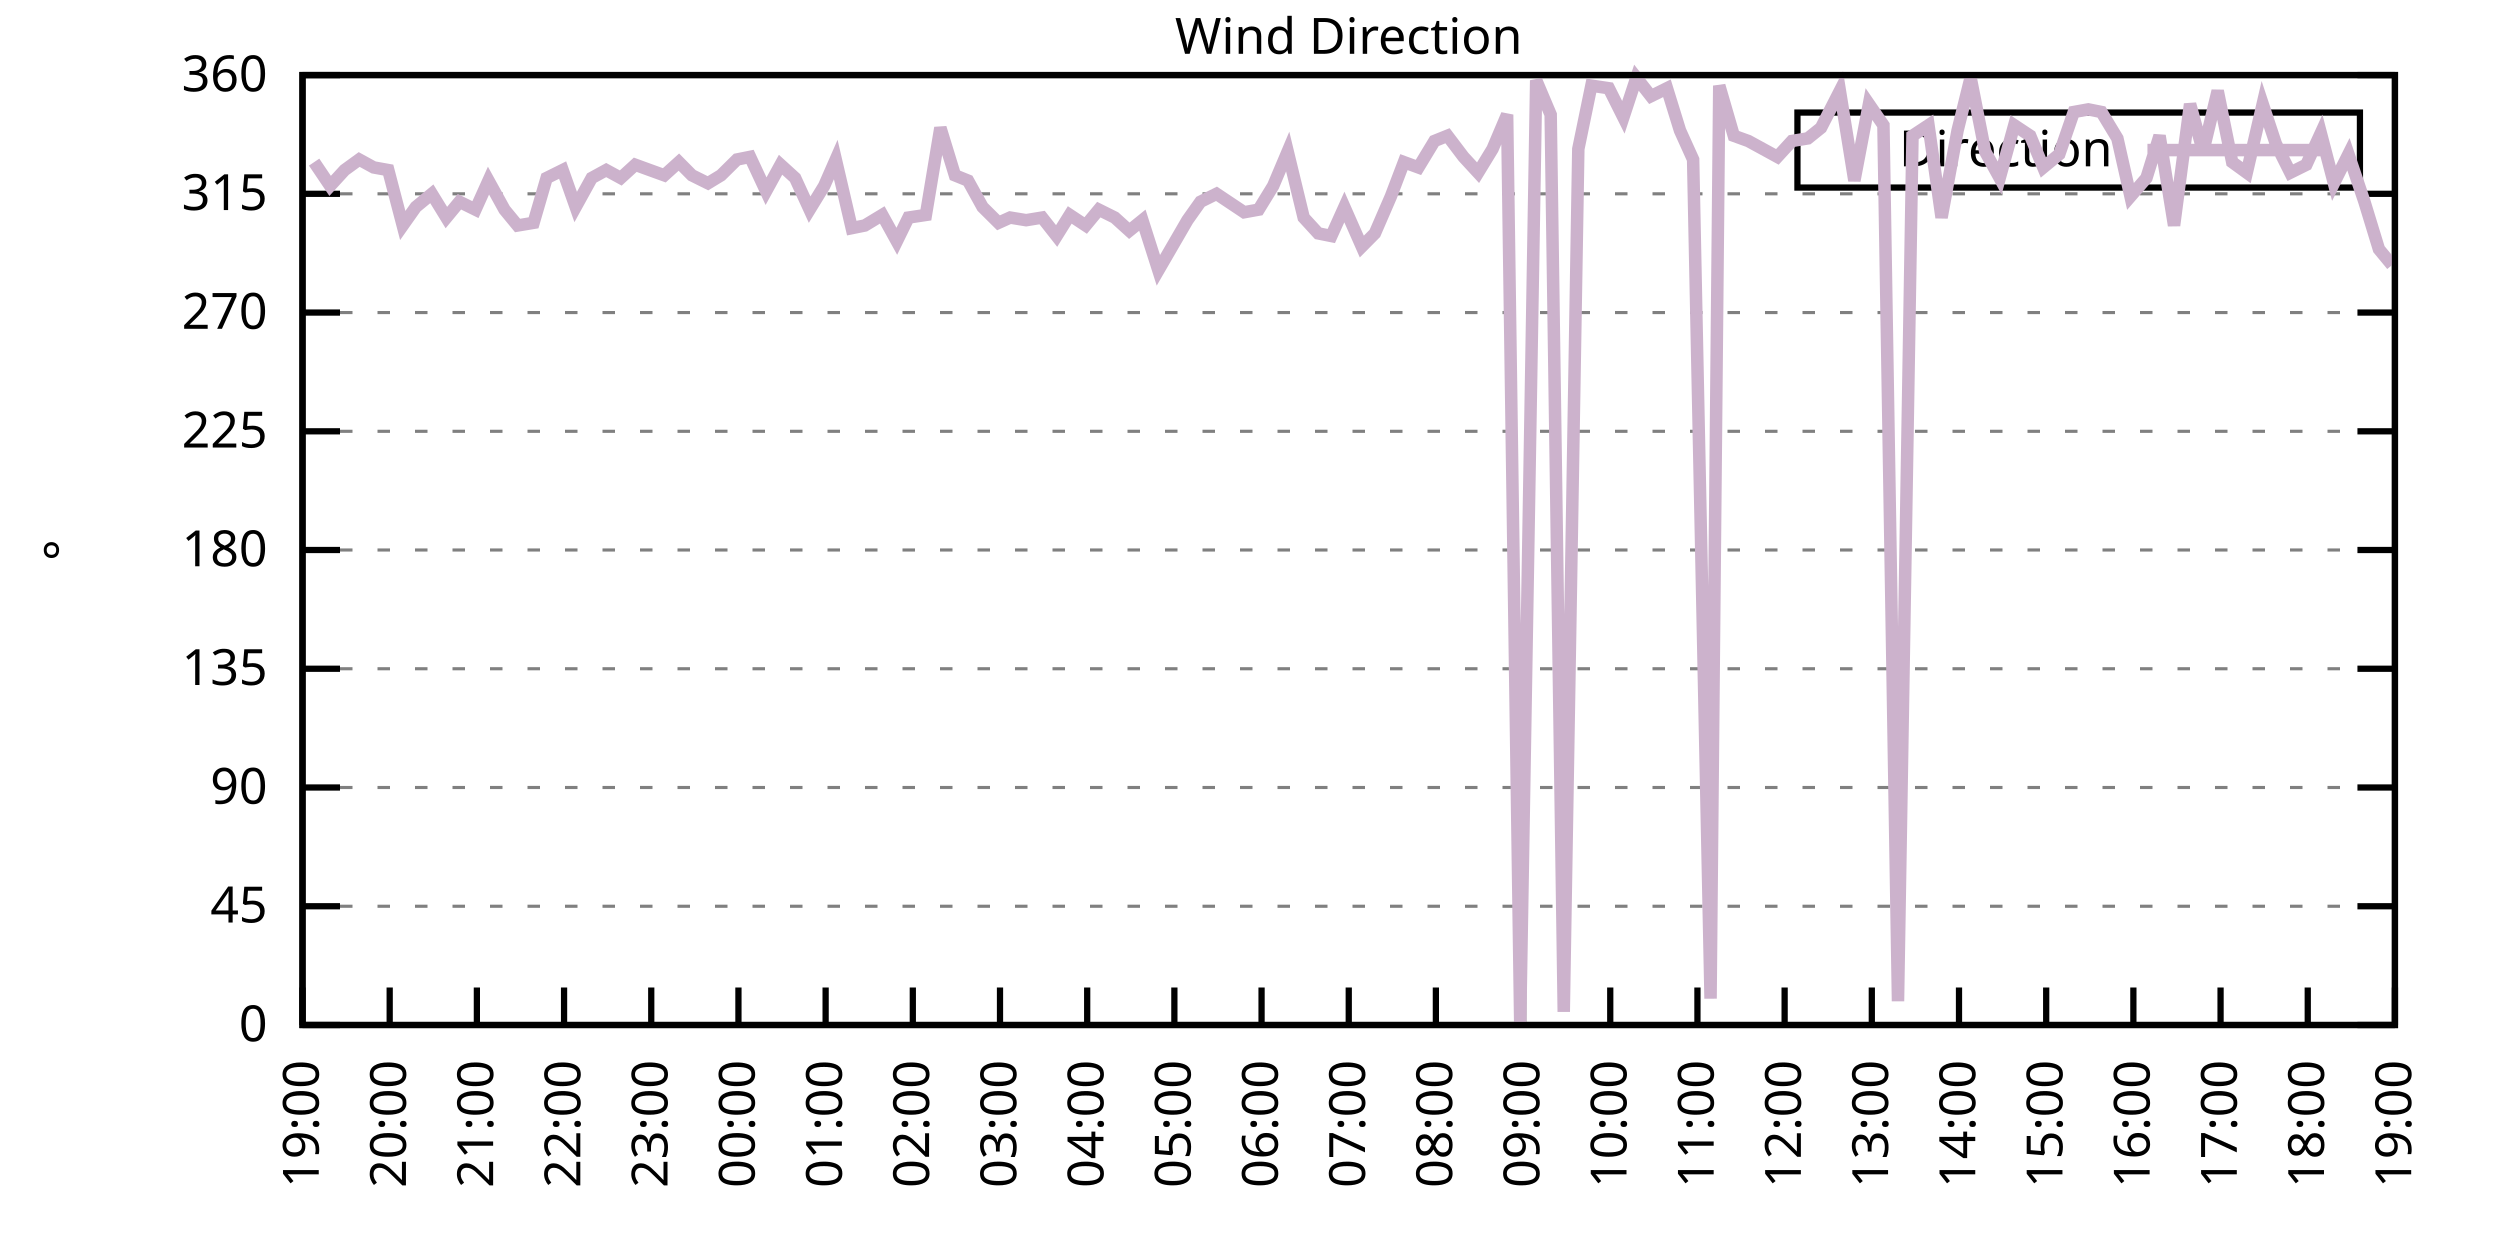
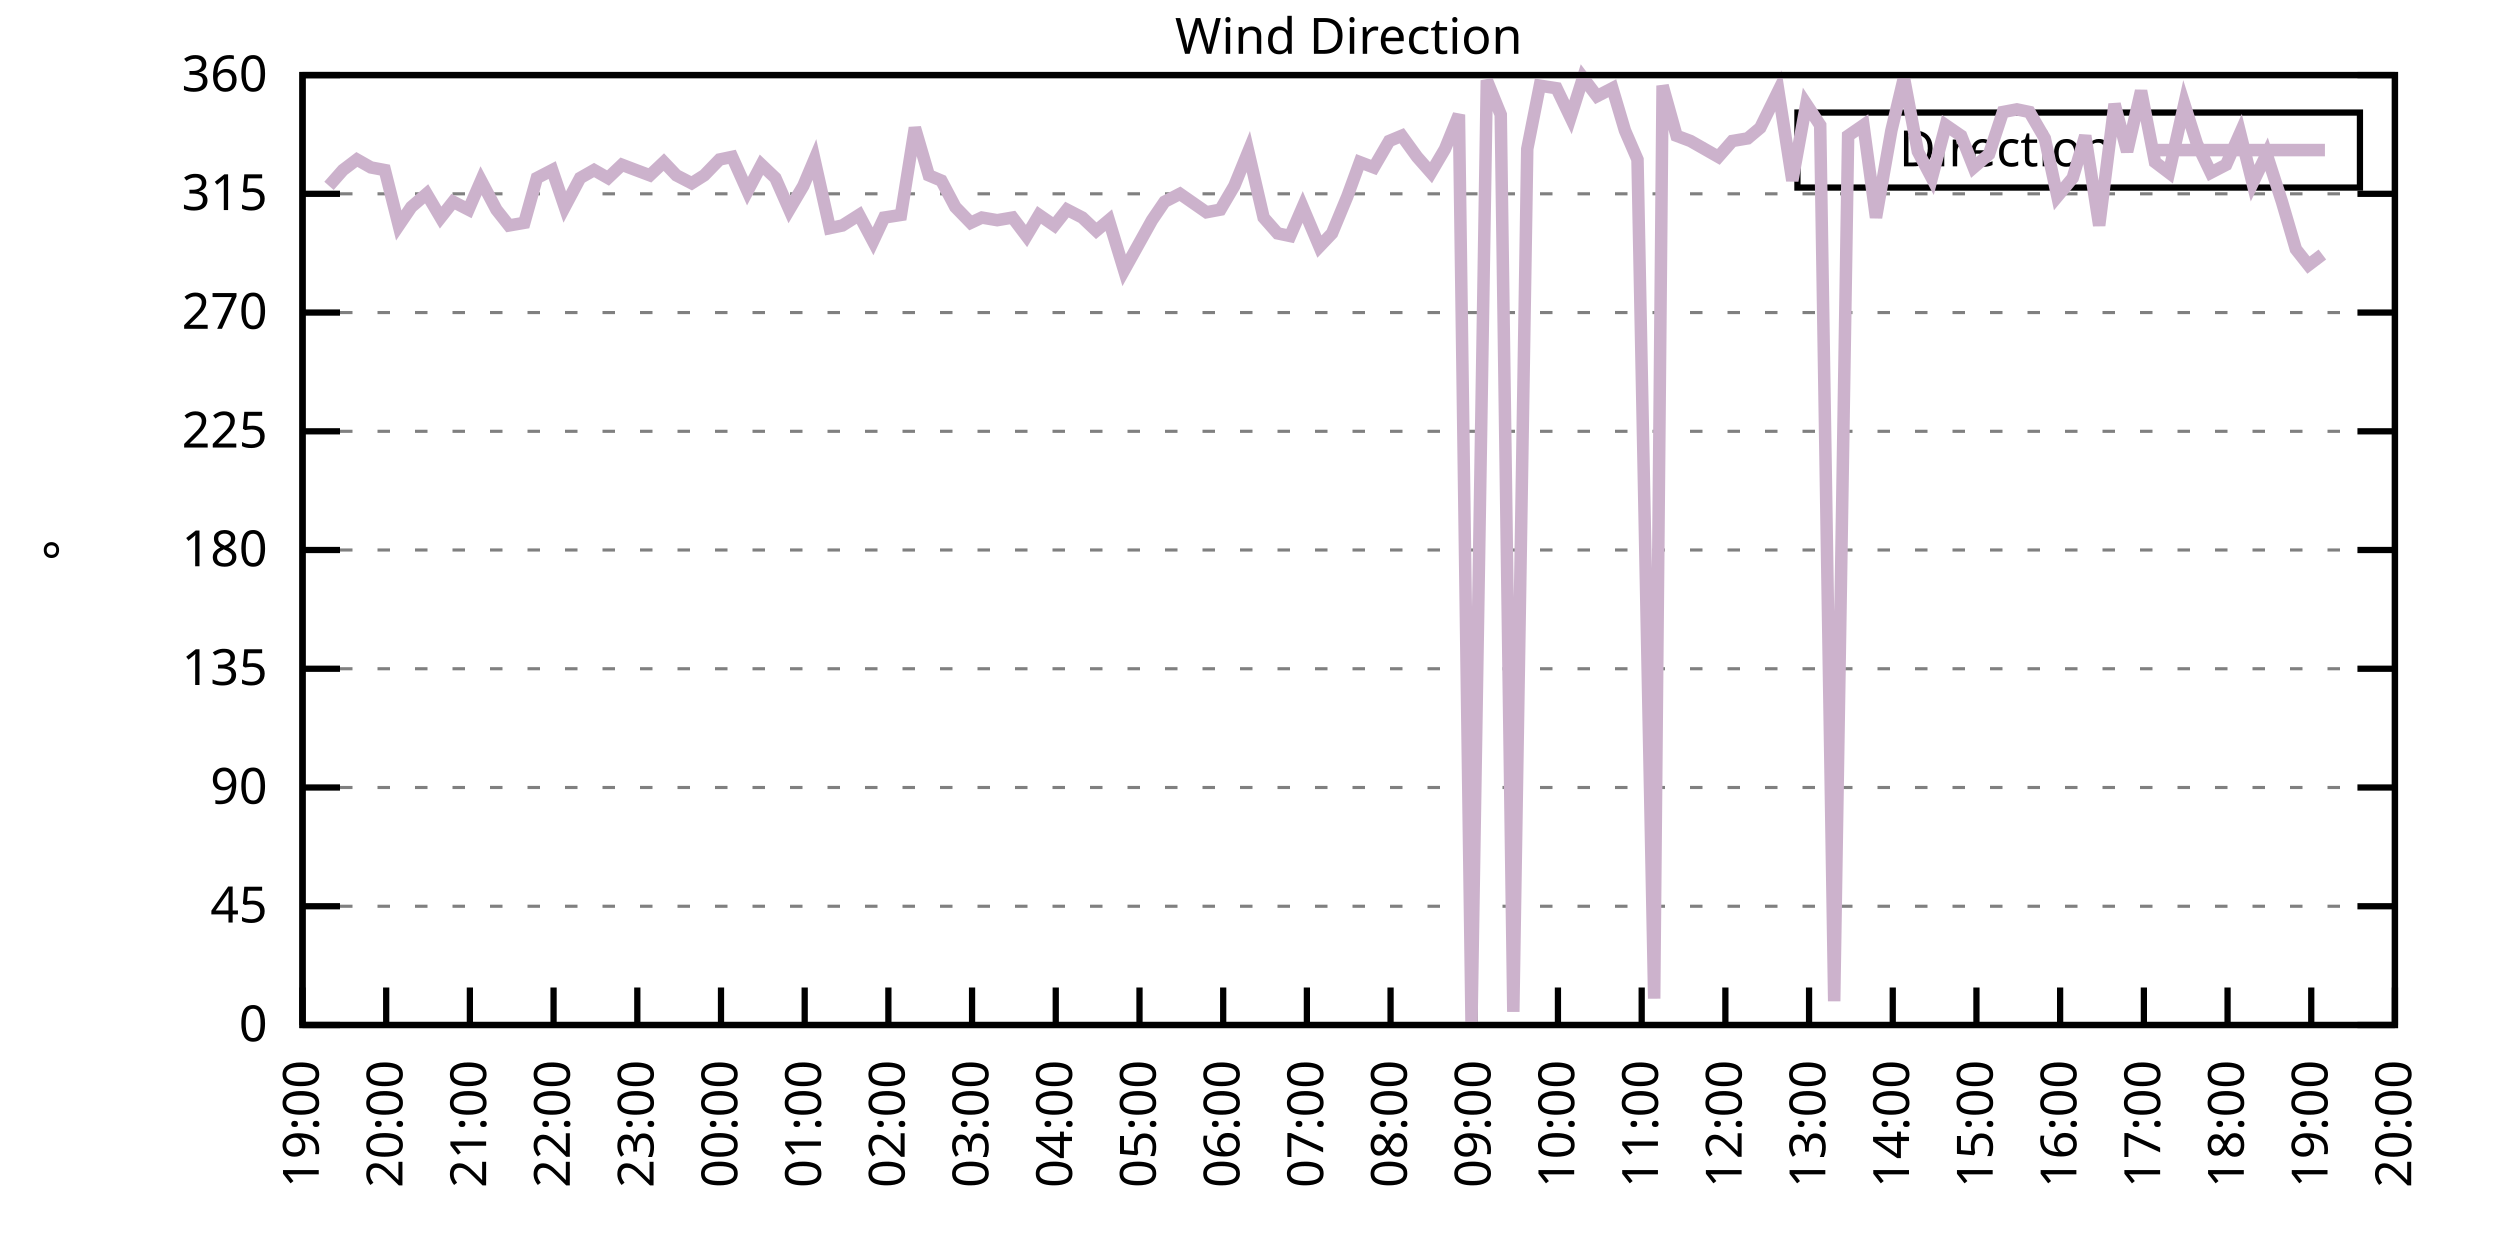
<svg xmlns="http://www.w3.org/2000/svg" xmlns:xlink="http://www.w3.org/1999/xlink" width="400" height="200" viewBox="0 0 400 200">
  <g id="gnuplot_canvas">
    <rect x="0" y="0" width="400" height="200" fill="none" />
    <defs>
      <circle id="gpDot" r="0.5" stroke-width="0.5" stroke="currentColor" />
      <path id="gpPt0" stroke-width="0.333" stroke="currentColor" d="M-1,0 h2 M0,-1 v2" />
      <path id="gpPt1" stroke-width="0.333" stroke="currentColor" d="M-1,-1 L1,1 M1,-1 L-1,1" />
      <path id="gpPt2" stroke-width="0.333" stroke="currentColor" d="M-1,0 L1,0 M0,-1 L0,1 M-1,-1 L1,1 M-1,1 L1,-1" />
      <rect id="gpPt3" stroke-width="0.333" stroke="currentColor" x="-1" y="-1" width="2" height="2" />
      <rect id="gpPt4" stroke-width="0.333" stroke="currentColor" fill="currentColor" x="-1" y="-1" width="2" height="2" />
      <circle id="gpPt5" stroke-width="0.333" stroke="currentColor" cx="0" cy="0" r="1" />
      <use xlink:href="#gpPt5" id="gpPt6" fill="currentColor" stroke="none" />
      <path id="gpPt7" stroke-width="0.333" stroke="currentColor" d="M0,-1.33 L-1.33,0.67 L1.33,0.67 z" />
      <use xlink:href="#gpPt7" id="gpPt8" fill="currentColor" stroke="none" />
      <use xlink:href="#gpPt7" id="gpPt9" stroke="currentColor" transform="rotate(180)" />
      <use xlink:href="#gpPt9" id="gpPt10" fill="currentColor" stroke="none" />
      <use xlink:href="#gpPt3" id="gpPt11" stroke="currentColor" transform="rotate(45)" />
      <use xlink:href="#gpPt11" id="gpPt12" fill="currentColor" stroke="none" />
      <path id="gpPt13" stroke-width="0.333" stroke="currentColor" d="M0,1.330 L1.265,0.411 L0.782,-1.067 L-0.782,-1.076 L-1.265,0.411 z" />
      <use xlink:href="#gpPt13" id="gpPt14" fill="currentColor" stroke="none" />
      <filter id="textbox" filterUnits="objectBoundingBox" x="0" y="0" height="1" width="1">
        <feFlood flood-color="white" flood-opacity="1" result="bgnd" />
        <feComposite in="SourceGraphic" in2="bgnd" operator="atop" />
      </filter>
      <filter id="greybox" filterUnits="objectBoundingBox" x="0" y="0" height="1" width="1">
        <feFlood flood-color="lightgrey" flood-opacity="1" result="grey" />
        <feComposite in="SourceGraphic" in2="grey" operator="atop" />
      </filter>
    </defs>
    <g fill="none" color="white" stroke="currentColor" stroke-width="1.00" stroke-linecap="butt" stroke-linejoin="miter">
</g>
    <g fill="none" color="black" stroke="currentColor" stroke-width="1.00" stroke-linecap="butt" stroke-linejoin="miter">
      <g stroke="none" shape-rendering="crispEdges">
        <polygon fill="rgb(255, 255, 255)" points="48.40,164.00 383.18,164.00 383.18,12.02 48.40,12.02 " />
      </g>
    </g>
    <g fill="none" color="black" stroke="currentColor" stroke-width="1.00" stroke-linecap="butt" stroke-linejoin="miter">
</g>
    <g fill="none" color="black" stroke="black" stroke-width="0.50" stroke-linecap="butt" stroke-linejoin="miter">
</g>
    <g fill="none" color="gray" stroke="currentColor" stroke-width="0.50" stroke-linecap="butt" stroke-linejoin="miter">
      <path stroke="gray" stroke-dasharray="2,4" class="gridline" d="M48.40,164.00 L383.19,164.00  " />
    </g>
    <g fill="none" color="gray" stroke="gray" stroke-width="1.00" stroke-linecap="butt" stroke-linejoin="miter">
</g>
    <g fill="none" color="black" stroke="currentColor" stroke-width="1.00" stroke-linecap="butt" stroke-linejoin="miter">
      <path stroke="black" d="M48.40,164.00 L54.40,164.00 M383.19,164.00 L377.19,164.00  " />
      <g transform="translate(42.80,166.60)" stroke="none" fill="black" font-family="Sans" font-size="8.00" text-anchor="end">
        <text>
          <tspan font-family="Sans"> 0</tspan>
        </text>
      </g>
    </g>
    <g fill="none" color="black" stroke="currentColor" stroke-width="1.00" stroke-linecap="butt" stroke-linejoin="miter">
</g>
    <g fill="none" color="black" stroke="black" stroke-width="0.50" stroke-linecap="butt" stroke-linejoin="miter">
</g>
    <g fill="none" color="gray" stroke="currentColor" stroke-width="0.50" stroke-linecap="butt" stroke-linejoin="miter">
      <path stroke="gray" stroke-dasharray="2,4" class="gridline" d="M48.40,145.00 L383.19,145.00  " />
    </g>
    <g fill="none" color="gray" stroke="gray" stroke-width="1.00" stroke-linecap="butt" stroke-linejoin="miter">
</g>
    <g fill="none" color="black" stroke="currentColor" stroke-width="1.00" stroke-linecap="butt" stroke-linejoin="miter">
      <path stroke="black" d="M48.40,145.00 L54.40,145.00 M383.19,145.00 L377.19,145.00  " />
      <g transform="translate(42.80,147.60)" stroke="none" fill="black" font-family="Sans" font-size="8.00" text-anchor="end">
        <text>
          <tspan font-family="Sans"> 45</tspan>
        </text>
      </g>
    </g>
    <g fill="none" color="black" stroke="currentColor" stroke-width="1.00" stroke-linecap="butt" stroke-linejoin="miter">
</g>
    <g fill="none" color="black" stroke="black" stroke-width="0.50" stroke-linecap="butt" stroke-linejoin="miter">
</g>
    <g fill="none" color="gray" stroke="currentColor" stroke-width="0.50" stroke-linecap="butt" stroke-linejoin="miter">
      <path stroke="gray" stroke-dasharray="2,4" class="gridline" d="M48.40,126.00 L383.19,126.00  " />
    </g>
    <g fill="none" color="gray" stroke="gray" stroke-width="1.00" stroke-linecap="butt" stroke-linejoin="miter">
</g>
    <g fill="none" color="black" stroke="currentColor" stroke-width="1.00" stroke-linecap="butt" stroke-linejoin="miter">
      <path stroke="black" d="M48.40,126.00 L54.40,126.00 M383.19,126.00 L377.19,126.00  " />
      <g transform="translate(42.80,128.60)" stroke="none" fill="black" font-family="Sans" font-size="8.00" text-anchor="end">
        <text>
          <tspan font-family="Sans"> 90</tspan>
        </text>
      </g>
    </g>
    <g fill="none" color="black" stroke="currentColor" stroke-width="1.00" stroke-linecap="butt" stroke-linejoin="miter">
</g>
    <g fill="none" color="black" stroke="black" stroke-width="0.50" stroke-linecap="butt" stroke-linejoin="miter">
</g>
    <g fill="none" color="gray" stroke="currentColor" stroke-width="0.50" stroke-linecap="butt" stroke-linejoin="miter">
      <path stroke="gray" stroke-dasharray="2,4" class="gridline" d="M48.40,107.00 L383.19,107.00  " />
    </g>
    <g fill="none" color="gray" stroke="gray" stroke-width="1.00" stroke-linecap="butt" stroke-linejoin="miter">
</g>
    <g fill="none" color="black" stroke="currentColor" stroke-width="1.00" stroke-linecap="butt" stroke-linejoin="miter">
      <path stroke="black" d="M48.40,107.00 L54.40,107.00 M383.19,107.00 L377.19,107.00  " />
      <g transform="translate(42.80,109.60)" stroke="none" fill="black" font-family="Sans" font-size="8.00" text-anchor="end">
        <text>
          <tspan font-family="Sans"> 135</tspan>
        </text>
      </g>
    </g>
    <g fill="none" color="black" stroke="currentColor" stroke-width="1.00" stroke-linecap="butt" stroke-linejoin="miter">
</g>
    <g fill="none" color="black" stroke="black" stroke-width="0.50" stroke-linecap="butt" stroke-linejoin="miter">
</g>
    <g fill="none" color="gray" stroke="currentColor" stroke-width="0.50" stroke-linecap="butt" stroke-linejoin="miter">
      <path stroke="gray" stroke-dasharray="2,4" class="gridline" d="M48.40,88.00 L383.19,88.00  " />
    </g>
    <g fill="none" color="gray" stroke="gray" stroke-width="1.00" stroke-linecap="butt" stroke-linejoin="miter">
</g>
    <g fill="none" color="black" stroke="currentColor" stroke-width="1.00" stroke-linecap="butt" stroke-linejoin="miter">
      <path stroke="black" d="M48.40,88.00 L54.40,88.00 M383.19,88.00 L377.19,88.00  " />
      <g transform="translate(42.80,90.60)" stroke="none" fill="black" font-family="Sans" font-size="8.00" text-anchor="end">
        <text>
          <tspan font-family="Sans"> 180</tspan>
        </text>
      </g>
    </g>
    <g fill="none" color="black" stroke="currentColor" stroke-width="1.00" stroke-linecap="butt" stroke-linejoin="miter">
</g>
    <g fill="none" color="black" stroke="black" stroke-width="0.50" stroke-linecap="butt" stroke-linejoin="miter">
</g>
    <g fill="none" color="gray" stroke="currentColor" stroke-width="0.50" stroke-linecap="butt" stroke-linejoin="miter">
      <path stroke="gray" stroke-dasharray="2,4" class="gridline" d="M48.40,69.01 L383.19,69.01  " />
    </g>
    <g fill="none" color="gray" stroke="gray" stroke-width="1.00" stroke-linecap="butt" stroke-linejoin="miter">
</g>
    <g fill="none" color="black" stroke="currentColor" stroke-width="1.00" stroke-linecap="butt" stroke-linejoin="miter">
      <path stroke="black" d="M48.40,69.01 L54.40,69.01 M383.19,69.01 L377.19,69.01  " />
      <g transform="translate(42.80,71.61)" stroke="none" fill="black" font-family="Sans" font-size="8.00" text-anchor="end">
        <text>
          <tspan font-family="Sans"> 225</tspan>
        </text>
      </g>
    </g>
    <g fill="none" color="black" stroke="currentColor" stroke-width="1.00" stroke-linecap="butt" stroke-linejoin="miter">
</g>
    <g fill="none" color="black" stroke="black" stroke-width="0.50" stroke-linecap="butt" stroke-linejoin="miter">
</g>
    <g fill="none" color="gray" stroke="currentColor" stroke-width="0.50" stroke-linecap="butt" stroke-linejoin="miter">
      <path stroke="gray" stroke-dasharray="2,4" class="gridline" d="M48.40,50.01 L383.19,50.01  " />
    </g>
    <g fill="none" color="gray" stroke="gray" stroke-width="1.00" stroke-linecap="butt" stroke-linejoin="miter">
</g>
    <g fill="none" color="black" stroke="currentColor" stroke-width="1.00" stroke-linecap="butt" stroke-linejoin="miter">
      <path stroke="black" d="M48.40,50.01 L54.40,50.01 M383.19,50.01 L377.19,50.01  " />
      <g transform="translate(42.80,52.61)" stroke="none" fill="black" font-family="Sans" font-size="8.00" text-anchor="end">
        <text>
          <tspan font-family="Sans"> 270</tspan>
        </text>
      </g>
    </g>
    <g fill="none" color="black" stroke="currentColor" stroke-width="1.00" stroke-linecap="butt" stroke-linejoin="miter">
</g>
    <g fill="none" color="black" stroke="black" stroke-width="0.50" stroke-linecap="butt" stroke-linejoin="miter">
</g>
    <g fill="none" color="gray" stroke="currentColor" stroke-width="0.50" stroke-linecap="butt" stroke-linejoin="miter">
      <path stroke="gray" stroke-dasharray="2,4" class="gridline" d="M48.40,31.01 L383.19,31.01  " />
    </g>
    <g fill="none" color="gray" stroke="gray" stroke-width="1.00" stroke-linecap="butt" stroke-linejoin="miter">
</g>
    <g fill="none" color="black" stroke="currentColor" stroke-width="1.00" stroke-linecap="butt" stroke-linejoin="miter">
      <path stroke="black" d="M48.40,31.01 L54.40,31.01 M383.19,31.01 L377.19,31.01  " />
      <g transform="translate(42.80,33.61)" stroke="none" fill="black" font-family="Sans" font-size="8.00" text-anchor="end">
        <text>
          <tspan font-family="Sans"> 315</tspan>
        </text>
      </g>
    </g>
    <g fill="none" color="black" stroke="currentColor" stroke-width="1.00" stroke-linecap="butt" stroke-linejoin="miter">
</g>
    <g fill="none" color="black" stroke="black" stroke-width="0.50" stroke-linecap="butt" stroke-linejoin="miter">
</g>
    <g fill="none" color="gray" stroke="currentColor" stroke-width="0.50" stroke-linecap="butt" stroke-linejoin="miter">
      <path stroke="gray" stroke-dasharray="2,4" class="gridline" d="M48.40,12.01 L383.19,12.01  " />
    </g>
    <g fill="none" color="gray" stroke="gray" stroke-width="1.00" stroke-linecap="butt" stroke-linejoin="miter">
</g>
    <g fill="none" color="black" stroke="currentColor" stroke-width="1.00" stroke-linecap="butt" stroke-linejoin="miter">
      <path stroke="black" d="M48.40,12.01 L54.40,12.01 M383.19,12.01 L377.19,12.01  " />
      <g transform="translate(42.80,14.61)" stroke="none" fill="black" font-family="Sans" font-size="8.00" text-anchor="end">
        <text>
          <tspan font-family="Sans"> 360</tspan>
        </text>
      </g>
    </g>
    <g fill="none" color="black" stroke="currentColor" stroke-width="1.00" stroke-linecap="butt" stroke-linejoin="miter">
      <path stroke="black" d="M48.40,164.00 L48.40,158.00  " />
      <g transform="translate(51.00,169.60) rotate(270.00)" stroke="none" fill="black" font-family="Sans" font-size="8.00" text-anchor="end">
        <text>
          <tspan font-family="Sans">19:00</tspan>
        </text>
      </g>
    </g>
    <g fill="none" color="black" stroke="currentColor" stroke-width="1.00" stroke-linecap="butt" stroke-linejoin="miter">
-       <path stroke="black" d="M62.35,164.00 L62.35,158.00  " />
-       <g transform="translate(64.95,169.60) rotate(270.00)" stroke="none" fill="black" font-family="Sans" font-size="8.00" text-anchor="end">
+       <path stroke="black" d="M61.79,164.00 L61.79,158.00  " />
+       <g transform="translate(64.39,169.60) rotate(270.00)" stroke="none" fill="black" font-family="Sans" font-size="8.00" text-anchor="end">
        <text>
          <tspan font-family="Sans">20:00</tspan>
        </text>
      </g>
    </g>
    <g fill="none" color="black" stroke="currentColor" stroke-width="1.00" stroke-linecap="butt" stroke-linejoin="miter">
-       <path stroke="black" d="M76.30,164.00 L76.30,158.00  " />
-       <g transform="translate(78.90,169.60) rotate(270.00)" stroke="none" fill="black" font-family="Sans" font-size="8.00" text-anchor="end">
+       <path stroke="black" d="M75.18,164.00 L75.18,158.00  " />
+       <g transform="translate(77.78,169.60) rotate(270.00)" stroke="none" fill="black" font-family="Sans" font-size="8.00" text-anchor="end">
        <text>
          <tspan font-family="Sans">21:00</tspan>
        </text>
      </g>
    </g>
    <g fill="none" color="black" stroke="currentColor" stroke-width="1.00" stroke-linecap="butt" stroke-linejoin="miter">
-       <path stroke="black" d="M90.25,164.00 L90.25,158.00  " />
-       <g transform="translate(92.85,169.60) rotate(270.00)" stroke="none" fill="black" font-family="Sans" font-size="8.00" text-anchor="end">
+       <path stroke="black" d="M88.57,164.00 L88.57,158.00  " />
+       <g transform="translate(91.17,169.60) rotate(270.00)" stroke="none" fill="black" font-family="Sans" font-size="8.00" text-anchor="end">
        <text>
          <tspan font-family="Sans">22:00</tspan>
        </text>
      </g>
    </g>
    <g fill="none" color="black" stroke="currentColor" stroke-width="1.00" stroke-linecap="butt" stroke-linejoin="miter">
-       <path stroke="black" d="M104.20,164.00 L104.20,158.00  " />
-       <g transform="translate(106.80,169.60) rotate(270.00)" stroke="none" fill="black" font-family="Sans" font-size="8.00" text-anchor="end">
+       <path stroke="black" d="M101.97,164.00 L101.97,158.00  " />
+       <g transform="translate(104.57,169.60) rotate(270.00)" stroke="none" fill="black" font-family="Sans" font-size="8.00" text-anchor="end">
        <text>
          <tspan font-family="Sans">23:00</tspan>
        </text>
      </g>
    </g>
    <g fill="none" color="black" stroke="currentColor" stroke-width="1.00" stroke-linecap="butt" stroke-linejoin="miter">
-       <path stroke="black" d="M118.15,164.00 L118.15,158.00  " />
-       <g transform="translate(120.75,169.60) rotate(270.00)" stroke="none" fill="black" font-family="Sans" font-size="8.00" text-anchor="end">
+       <path stroke="black" d="M115.36,164.00 L115.36,158.00  " />
+       <g transform="translate(117.96,169.60) rotate(270.00)" stroke="none" fill="black" font-family="Sans" font-size="8.00" text-anchor="end">
        <text>
          <tspan font-family="Sans">00:00</tspan>
        </text>
      </g>
    </g>
    <g fill="none" color="black" stroke="currentColor" stroke-width="1.00" stroke-linecap="butt" stroke-linejoin="miter">
-       <path stroke="black" d="M132.10,164.00 L132.10,158.00  " />
-       <g transform="translate(134.70,169.60) rotate(270.00)" stroke="none" fill="black" font-family="Sans" font-size="8.00" text-anchor="end">
+       <path stroke="black" d="M128.75,164.00 L128.75,158.00  " />
+       <g transform="translate(131.35,169.60) rotate(270.00)" stroke="none" fill="black" font-family="Sans" font-size="8.00" text-anchor="end">
        <text>
          <tspan font-family="Sans">01:00</tspan>
        </text>
      </g>
    </g>
    <g fill="none" color="black" stroke="currentColor" stroke-width="1.00" stroke-linecap="butt" stroke-linejoin="miter">
-       <path stroke="black" d="M146.05,164.00 L146.05,158.00  " />
-       <g transform="translate(148.65,169.60) rotate(270.00)" stroke="none" fill="black" font-family="Sans" font-size="8.00" text-anchor="end">
+       <path stroke="black" d="M142.14,164.00 L142.14,158.00  " />
+       <g transform="translate(144.74,169.60) rotate(270.00)" stroke="none" fill="black" font-family="Sans" font-size="8.00" text-anchor="end">
        <text>
          <tspan font-family="Sans">02:00</tspan>
        </text>
      </g>
    </g>
    <g fill="none" color="black" stroke="currentColor" stroke-width="1.00" stroke-linecap="butt" stroke-linejoin="miter">
-       <path stroke="black" d="M160.00,164.00 L160.00,158.00  " />
-       <g transform="translate(162.60,169.60) rotate(270.00)" stroke="none" fill="black" font-family="Sans" font-size="8.00" text-anchor="end">
+       <path stroke="black" d="M155.53,164.00 L155.53,158.00  " />
+       <g transform="translate(158.13,169.60) rotate(270.00)" stroke="none" fill="black" font-family="Sans" font-size="8.00" text-anchor="end">
        <text>
          <tspan font-family="Sans">03:00</tspan>
        </text>
      </g>
    </g>
    <g fill="none" color="black" stroke="currentColor" stroke-width="1.00" stroke-linecap="butt" stroke-linejoin="miter">
-       <path stroke="black" d="M173.95,164.00 L173.95,158.00  " />
-       <g transform="translate(176.55,169.60) rotate(270.00)" stroke="none" fill="black" font-family="Sans" font-size="8.00" text-anchor="end">
+       <path stroke="black" d="M168.92,164.00 L168.92,158.00  " />
+       <g transform="translate(171.52,169.60) rotate(270.00)" stroke="none" fill="black" font-family="Sans" font-size="8.00" text-anchor="end">
        <text>
          <tspan font-family="Sans">04:00</tspan>
        </text>
      </g>
    </g>
    <g fill="none" color="black" stroke="currentColor" stroke-width="1.00" stroke-linecap="butt" stroke-linejoin="miter">
-       <path stroke="black" d="M187.90,164.00 L187.90,158.00  " />
-       <g transform="translate(190.50,169.60) rotate(270.00)" stroke="none" fill="black" font-family="Sans" font-size="8.00" text-anchor="end">
+       <path stroke="black" d="M182.32,164.00 L182.32,158.00  " />
+       <g transform="translate(184.92,169.60) rotate(270.00)" stroke="none" fill="black" font-family="Sans" font-size="8.00" text-anchor="end">
        <text>
          <tspan font-family="Sans">05:00</tspan>
        </text>
      </g>
    </g>
    <g fill="none" color="black" stroke="currentColor" stroke-width="1.00" stroke-linecap="butt" stroke-linejoin="miter">
-       <path stroke="black" d="M201.85,164.00 L201.85,158.00  " />
-       <g transform="translate(204.45,169.60) rotate(270.00)" stroke="none" fill="black" font-family="Sans" font-size="8.00" text-anchor="end">
+       <path stroke="black" d="M195.71,164.00 L195.71,158.00  " />
+       <g transform="translate(198.31,169.60) rotate(270.00)" stroke="none" fill="black" font-family="Sans" font-size="8.00" text-anchor="end">
        <text>
          <tspan font-family="Sans">06:00</tspan>
        </text>
      </g>
    </g>
    <g fill="none" color="black" stroke="currentColor" stroke-width="1.00" stroke-linecap="butt" stroke-linejoin="miter">
-       <path stroke="black" d="M215.80,164.00 L215.80,158.00  " />
-       <g transform="translate(218.40,169.60) rotate(270.00)" stroke="none" fill="black" font-family="Sans" font-size="8.00" text-anchor="end">
+       <path stroke="black" d="M209.10,164.00 L209.10,158.00  " />
+       <g transform="translate(211.70,169.60) rotate(270.00)" stroke="none" fill="black" font-family="Sans" font-size="8.00" text-anchor="end">
        <text>
          <tspan font-family="Sans">07:00</tspan>
        </text>
      </g>
    </g>
    <g fill="none" color="black" stroke="currentColor" stroke-width="1.00" stroke-linecap="butt" stroke-linejoin="miter">
-       <path stroke="black" d="M229.74,164.00 L229.74,158.00  " />
-       <g transform="translate(232.34,169.60) rotate(270.00)" stroke="none" fill="black" font-family="Sans" font-size="8.00" text-anchor="end">
+       <path stroke="black" d="M222.49,164.00 L222.49,158.00  " />
+       <g transform="translate(225.09,169.60) rotate(270.00)" stroke="none" fill="black" font-family="Sans" font-size="8.00" text-anchor="end">
        <text>
          <tspan font-family="Sans">08:00</tspan>
        </text>
      </g>
    </g>
    <g fill="none" color="black" stroke="currentColor" stroke-width="1.00" stroke-linecap="butt" stroke-linejoin="miter">
-       <path stroke="black" d="M243.69,164.00 L243.69,158.00  " />
-       <g transform="translate(246.29,169.60) rotate(270.00)" stroke="none" fill="black" font-family="Sans" font-size="8.00" text-anchor="end">
+       <path stroke="black" d="M235.88,164.00 L235.88,158.00  " />
+       <g transform="translate(238.48,169.60) rotate(270.00)" stroke="none" fill="black" font-family="Sans" font-size="8.00" text-anchor="end">
        <text>
          <tspan font-family="Sans">09:00</tspan>
        </text>
      </g>
    </g>
    <g fill="none" color="black" stroke="currentColor" stroke-width="1.00" stroke-linecap="butt" stroke-linejoin="miter">
-       <path stroke="black" d="M257.64,164.00 L257.64,158.00  " />
-       <g transform="translate(260.24,169.60) rotate(270.00)" stroke="none" fill="black" font-family="Sans" font-size="8.00" text-anchor="end">
+       <path stroke="black" d="M249.27,164.00 L249.27,158.00  " />
+       <g transform="translate(251.87,169.60) rotate(270.00)" stroke="none" fill="black" font-family="Sans" font-size="8.00" text-anchor="end">
        <text>
          <tspan font-family="Sans">10:00</tspan>
        </text>
      </g>
    </g>
    <g fill="none" color="black" stroke="currentColor" stroke-width="1.00" stroke-linecap="butt" stroke-linejoin="miter">
-       <path stroke="black" d="M271.59,164.00 L271.59,158.00  " />
-       <g transform="translate(274.19,169.60) rotate(270.00)" stroke="none" fill="black" font-family="Sans" font-size="8.00" text-anchor="end">
+       <path stroke="black" d="M262.67,164.00 L262.67,158.00  " />
+       <g transform="translate(265.27,169.60) rotate(270.00)" stroke="none" fill="black" font-family="Sans" font-size="8.00" text-anchor="end">
        <text>
          <tspan font-family="Sans">11:00</tspan>
        </text>
      </g>
    </g>
    <g fill="none" color="black" stroke="currentColor" stroke-width="1.00" stroke-linecap="butt" stroke-linejoin="miter">
-       <path stroke="black" d="M285.54,164.00 L285.54,158.00  " />
-       <g transform="translate(288.14,169.60) rotate(270.00)" stroke="none" fill="black" font-family="Sans" font-size="8.00" text-anchor="end">
+       <path stroke="black" d="M276.06,164.00 L276.06,158.00  " />
+       <g transform="translate(278.66,169.60) rotate(270.00)" stroke="none" fill="black" font-family="Sans" font-size="8.00" text-anchor="end">
        <text>
          <tspan font-family="Sans">12:00</tspan>
        </text>
      </g>
    </g>
    <g fill="none" color="black" stroke="currentColor" stroke-width="1.00" stroke-linecap="butt" stroke-linejoin="miter">
-       <path stroke="black" d="M299.49,164.00 L299.49,158.00  " />
-       <g transform="translate(302.09,169.60) rotate(270.00)" stroke="none" fill="black" font-family="Sans" font-size="8.00" text-anchor="end">
+       <path stroke="black" d="M289.45,164.00 L289.45,158.00  " />
+       <g transform="translate(292.05,169.60) rotate(270.00)" stroke="none" fill="black" font-family="Sans" font-size="8.00" text-anchor="end">
        <text>
          <tspan font-family="Sans">13:00</tspan>
        </text>
      </g>
    </g>
    <g fill="none" color="black" stroke="currentColor" stroke-width="1.00" stroke-linecap="butt" stroke-linejoin="miter">
-       <path stroke="black" d="M313.44,164.00 L313.44,158.00  " />
-       <g transform="translate(316.04,169.60) rotate(270.00)" stroke="none" fill="black" font-family="Sans" font-size="8.00" text-anchor="end">
+       <path stroke="black" d="M302.84,164.00 L302.84,158.00  " />
+       <g transform="translate(305.44,169.60) rotate(270.00)" stroke="none" fill="black" font-family="Sans" font-size="8.00" text-anchor="end">
        <text>
          <tspan font-family="Sans">14:00</tspan>
        </text>
      </g>
    </g>
    <g fill="none" color="black" stroke="currentColor" stroke-width="1.00" stroke-linecap="butt" stroke-linejoin="miter">
-       <path stroke="black" d="M327.39,164.00 L327.39,158.00  " />
-       <g transform="translate(329.99,169.60) rotate(270.00)" stroke="none" fill="black" font-family="Sans" font-size="8.00" text-anchor="end">
+       <path stroke="black" d="M316.23,164.00 L316.23,158.00  " />
+       <g transform="translate(318.83,169.60) rotate(270.00)" stroke="none" fill="black" font-family="Sans" font-size="8.00" text-anchor="end">
        <text>
          <tspan font-family="Sans">15:00</tspan>
        </text>
      </g>
    </g>
    <g fill="none" color="black" stroke="currentColor" stroke-width="1.00" stroke-linecap="butt" stroke-linejoin="miter">
-       <path stroke="black" d="M341.34,164.00 L341.34,158.00  " />
-       <g transform="translate(343.94,169.60) rotate(270.00)" stroke="none" fill="black" font-family="Sans" font-size="8.00" text-anchor="end">
+       <path stroke="black" d="M329.62,164.00 L329.62,158.00  " />
+       <g transform="translate(332.22,169.60) rotate(270.00)" stroke="none" fill="black" font-family="Sans" font-size="8.00" text-anchor="end">
        <text>
          <tspan font-family="Sans">16:00</tspan>
        </text>
      </g>
    </g>
    <g fill="none" color="black" stroke="currentColor" stroke-width="1.00" stroke-linecap="butt" stroke-linejoin="miter">
-       <path stroke="black" d="M355.29,164.00 L355.29,158.00  " />
-       <g transform="translate(357.89,169.60) rotate(270.00)" stroke="none" fill="black" font-family="Sans" font-size="8.00" text-anchor="end">
+       <path stroke="black" d="M343.02,164.00 L343.02,158.00  " />
+       <g transform="translate(345.62,169.60) rotate(270.00)" stroke="none" fill="black" font-family="Sans" font-size="8.00" text-anchor="end">
        <text>
          <tspan font-family="Sans">17:00</tspan>
        </text>
      </g>
    </g>
    <g fill="none" color="black" stroke="currentColor" stroke-width="1.00" stroke-linecap="butt" stroke-linejoin="miter">
-       <path stroke="black" d="M369.24,164.00 L369.24,158.00  " />
-       <g transform="translate(371.84,169.60) rotate(270.00)" stroke="none" fill="black" font-family="Sans" font-size="8.00" text-anchor="end">
+       <path stroke="black" d="M356.41,164.00 L356.41,158.00  " />
+       <g transform="translate(359.01,169.60) rotate(270.00)" stroke="none" fill="black" font-family="Sans" font-size="8.00" text-anchor="end">
        <text>
          <tspan font-family="Sans">18:00</tspan>
+         </text>
+       </g>
+     </g>
+     <g fill="none" color="black" stroke="currentColor" stroke-width="1.00" stroke-linecap="butt" stroke-linejoin="miter">
+       <path stroke="black" d="M369.80,164.00 L369.80,158.00  " />
+       <g transform="translate(372.40,169.60) rotate(270.00)" stroke="none" fill="black" font-family="Sans" font-size="8.00" text-anchor="end">
+         <text>
+           <tspan font-family="Sans">19:00</tspan>
        </text>
      </g>
    </g>
    <g fill="none" color="black" stroke="currentColor" stroke-width="1.00" stroke-linecap="butt" stroke-linejoin="miter">
      <path stroke="black" d="M383.19,164.00 L383.19,158.00  " />
      <g transform="translate(385.79,169.60) rotate(270.00)" stroke="none" fill="black" font-family="Sans" font-size="8.00" text-anchor="end">
        <text>
-           <tspan font-family="Sans">19:00</tspan>
+           <tspan font-family="Sans">20:00</tspan>
        </text>
      </g>
    </g>
    <g fill="none" color="black" stroke="currentColor" stroke-width="1.00" stroke-linecap="butt" stroke-linejoin="miter">
</g>
    <g fill="none" color="black" stroke="currentColor" stroke-width="1.00" stroke-linecap="butt" stroke-linejoin="miter">
      <path stroke="black" d="M48.40,12.01 L48.40,164.00 L383.19,164.00 L383.19,12.01 L48.40,12.01 Z  " />
    </g>
    <g fill="none" color="black" stroke="currentColor" stroke-width="1.00" stroke-linecap="butt" stroke-linejoin="miter">
</g>
    <g fill="none" color="black" stroke="currentColor" stroke-width="1.00" stroke-linecap="butt" stroke-linejoin="miter">
      <path stroke="black" d="M287.59,30.01 L287.59,18.01 L377.59,18.01 L377.59,30.01 L287.59,30.01 Z  " />
    </g>
    <g id="Wind_direction_plot_1">
      <g fill="none" color="white" stroke="black" stroke-width="2.00" stroke-linecap="butt" stroke-linejoin="miter">
</g>
      <g fill="none" color="black" stroke="currentColor" stroke-width="2.00" stroke-linecap="butt" stroke-linejoin="miter">
        <g transform="translate(337.99,26.61)" stroke="none" fill="black" font-family="Sans" font-size="8.00" text-anchor="end">
          <text>
            <tspan font-family="Sans">Direction</tspan>
          </text>
        </g>
      </g>
      <g fill="none" color="black" stroke="currentColor" stroke-width="2.00" stroke-linecap="butt" stroke-linejoin="miter">
-         <path stroke="rgb(204, 178, 204)" d="M343.59,24.01 L371.99,24.01 M50.26,25.94 L52.82,29.74 L55.14,27.21 L57.47,25.52 L59.79,26.79 L62.12,27.21   L64.44,36.08 L66.53,33.12 L69.09,31.01 L71.42,34.81 L73.51,32.28 L76.07,33.54 L78.16,28.90 L80.72,33.54   L82.81,36.08 L85.37,35.65 L87.46,28.48 L90.02,27.21 L92.11,33.12 L94.67,28.48 L96.99,27.21 L99.32,28.48   L101.64,26.36 L103.97,27.21 L106.29,28.05 L108.62,25.94 L110.71,28.05 L113.27,29.32 L115.36,28.05 L117.92,25.52   L120.01,25.10 L122.57,30.59 L124.89,26.36 L127.22,28.48 L129.54,33.54 L131.87,29.74 L133.72,25.52 L136.28,36.50   L138.37,36.08 L141.16,34.39 L143.49,38.61 L145.35,34.81 L148.14,34.39 L150.46,20.45 L152.79,28.05 L154.88,28.90   L157.21,33.12 L159.76,35.65 L161.62,34.81 L164.18,35.23 L166.74,34.81 L169.06,37.76 L171.16,34.39 L173.71,36.08   L175.81,33.54 L178.36,34.81 L180.69,36.92 L182.78,35.23 L185.34,43.25 L189.99,35.23 L192.08,32.28 L194.64,31.01   L199.06,33.96 L201.38,33.54 L203.71,29.74 L206.03,24.25 L208.59,34.81 L210.91,37.34 L213.01,37.76 L215.10,33.12   L217.89,39.45 L219.98,37.34 L222.54,31.43 L224.63,25.94 L226.95,26.79 L229.51,22.56 L231.60,21.72 L234.16,25.10   L236.49,27.63 L238.81,23.83 L241.14,18.34 L243.23,163.58 L245.79,12.85 L248.11,18.34 L250.20,161.89 L252.53,23.83   L254.62,13.70 L257.41,14.12 L259.74,18.77 L261.83,12.43 L264.15,15.39 L266.71,14.12 L268.80,20.88 L270.90,25.52   L273.69,159.78 L275.08,13.70 L277.41,21.72 L279.73,22.56 L282.06,23.83 L284.38,25.10 L286.71,22.56 L289.26,22.14   L291.36,20.45 L294.38,14.54 L296.70,28.90 L299.03,16.65 L301.35,20.03 L303.68,160.20 L306.00,21.72 L308.56,20.03   L310.65,34.81 L313.21,20.88 L315.30,12.43 L317.63,24.25 L319.95,28.48 L322.28,20.03 L324.83,21.72 L326.93,26.79   L329.48,24.68 L331.81,17.92 L334.13,17.50 L336.23,17.92 L338.78,22.14 L340.88,31.43 L343.43,28.48 L345.53,21.72   L347.85,36.08 L350.41,16.65 L352.50,24.25 L354.83,14.54 L357.15,25.94 L359.48,27.63 L362.03,16.65 L364.13,22.99   L366.45,27.63 L369.01,26.36 L371.33,21.30 L373.43,29.32 L375.75,24.68 L378.31,32.28 L380.63,39.87 L382.73,42.41    " />
+         <path stroke="rgb(204, 178, 204)" d="M343.59,24.01 L371.99,24.01 M52.64,29.74 L54.87,27.21 L57.10,25.52 L59.34,26.79 L61.57,27.21 L63.80,36.08   L65.81,33.12 L68.26,31.01 L70.50,34.81 L72.50,32.28 L74.96,33.54 L76.97,28.90 L79.42,33.54 L81.43,36.08   L83.89,35.65 L85.90,28.48 L88.35,27.21 L90.36,33.12 L92.82,28.48 L95.05,27.21 L97.28,28.48 L99.51,26.36   L101.74,27.21 L103.98,28.05 L106.21,25.94 L108.22,28.05 L110.67,29.32 L112.68,28.05 L115.13,25.52 L117.14,25.10   L119.60,30.59 L121.83,26.36 L124.06,28.48 L126.29,33.54 L128.53,29.74 L130.31,25.52 L132.77,36.50 L134.78,36.08   L137.45,34.39 L139.69,38.61 L141.47,34.81 L144.15,34.39 L146.38,20.45 L148.61,28.05 L150.62,28.90 L152.85,33.12   L155.31,35.65 L157.10,34.81 L159.55,35.23 L162.01,34.81 L164.24,37.76 L166.25,34.39 L168.70,36.08 L170.71,33.54   L173.17,34.81 L175.40,36.92 L177.41,35.23 L179.86,43.25 L184.32,35.23 L186.33,32.28 L188.79,31.01 L193.03,33.96   L195.26,33.54 L197.49,29.74 L199.73,24.25 L202.18,34.81 L204.41,37.34 L206.42,37.76 L208.43,33.12 L211.11,39.45   L213.12,37.34 L215.57,31.43 L217.58,25.94 L219.81,26.79 L222.27,22.56 L224.28,21.72 L226.73,25.10 L228.96,27.63   L231.20,23.83 L233.43,18.34 L235.44,163.58 L237.89,12.85 L240.12,18.34 L242.13,161.89 L244.36,23.83 L246.37,13.70   L249.05,14.12 L251.28,18.77 L253.29,12.43 L255.52,15.39 L257.98,14.12 L259.99,20.88 L262.00,25.52 L264.67,159.78   L266.01,13.70 L268.25,21.72 L270.48,22.56 L272.71,23.83 L274.94,25.10 L277.17,22.56 L279.63,22.14 L281.64,20.45   L284.54,14.54 L286.77,28.90 L289.00,16.65 L291.23,20.03 L293.47,160.20 L295.70,21.72 L298.15,20.03 L300.16,34.81   L302.62,20.88 L304.63,12.43 L306.86,24.25 L309.09,28.48 L311.32,20.03 L313.78,21.72 L315.79,26.79 L318.24,24.68   L320.47,17.92 L322.70,17.50 L324.71,17.92 L327.17,22.14 L329.18,31.43 L331.63,28.48 L333.64,21.72 L335.87,36.08   L338.33,16.65 L340.34,24.25 L342.57,14.54 L344.80,25.94 L347.03,27.63 L349.49,16.65 L351.50,22.99 L353.73,27.63   L356.18,26.36 L358.42,21.30 L360.42,29.32 L362.66,24.68 L365.11,32.28 L367.34,39.87 L369.35,42.41 L371.58,40.72    " />
      </g>
    </g>
    <g fill="none" color="black" stroke="currentColor" stroke-width="2.00" stroke-linecap="butt" stroke-linejoin="miter">
</g>
    <g fill="none" color="black" stroke="black" stroke-width="1.00" stroke-linecap="butt" stroke-linejoin="miter">
</g>
    <g fill="none" color="black" stroke="currentColor" stroke-width="1.00" stroke-linecap="butt" stroke-linejoin="miter">
      <path stroke="black" d="M48.40,12.01 L48.40,164.00 L383.19,164.00 L383.19,12.01 L48.40,12.01 Z  " />
      <g transform="translate(12.80,88.01) rotate(270.00)" stroke="none" fill="black" font-family="Sans" font-size="8.00" text-anchor="middle">
        <text>
          <tspan font-family="Sans">°</tspan>
        </text>
      </g>
    </g>
    <g fill="none" color="black" stroke="currentColor" stroke-width="1.00" stroke-linecap="butt" stroke-linejoin="miter">
</g>
    <g fill="none" color="black" stroke="currentColor" stroke-width="1.00" stroke-linecap="butt" stroke-linejoin="miter">
      <g transform="translate(215.79,8.61)" stroke="none" fill="black" font-family="Sans" font-size="8.00" text-anchor="middle">
        <text>
          <tspan font-family="Sans">Wind Direction</tspan>
        </text>
      </g>
    </g>
    <g fill="none" color="black" stroke="currentColor" stroke-width="1.00" stroke-linecap="butt" stroke-linejoin="miter">
</g>
  </g>
</svg>
